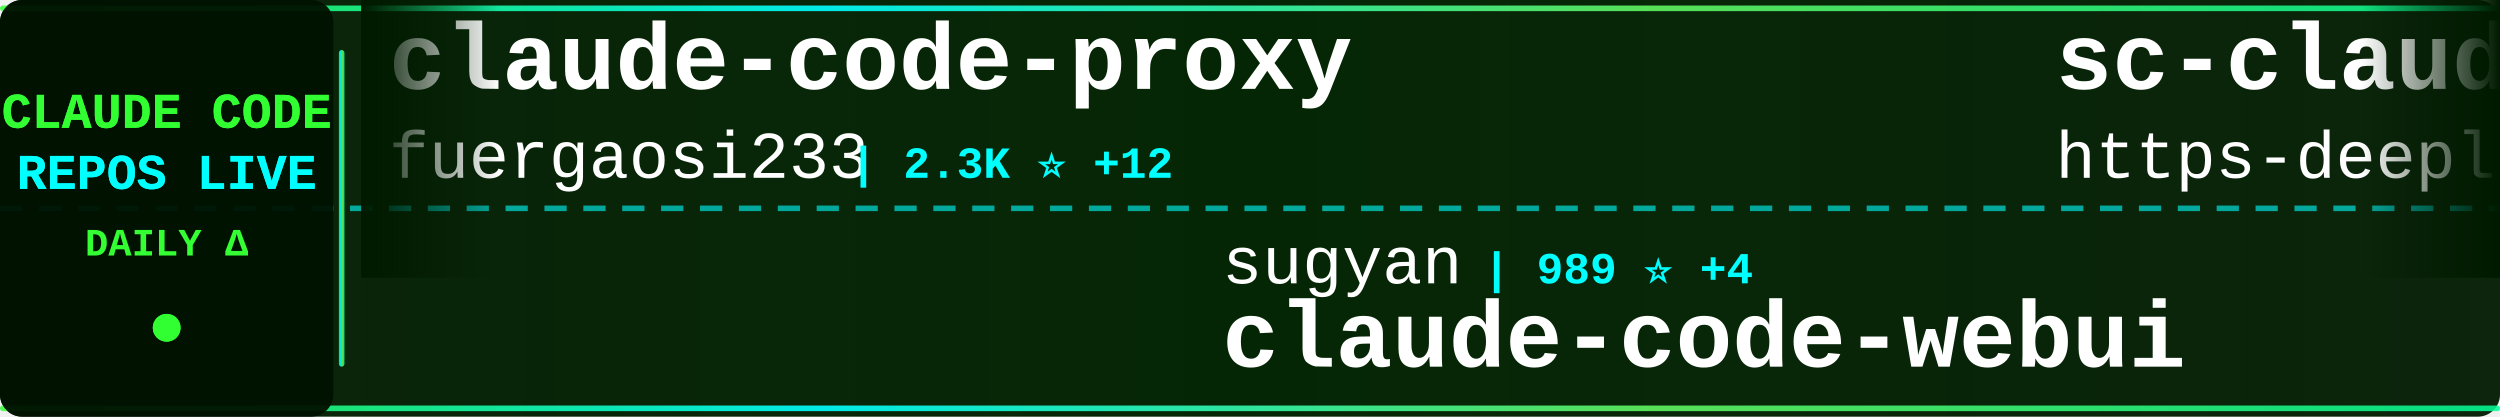
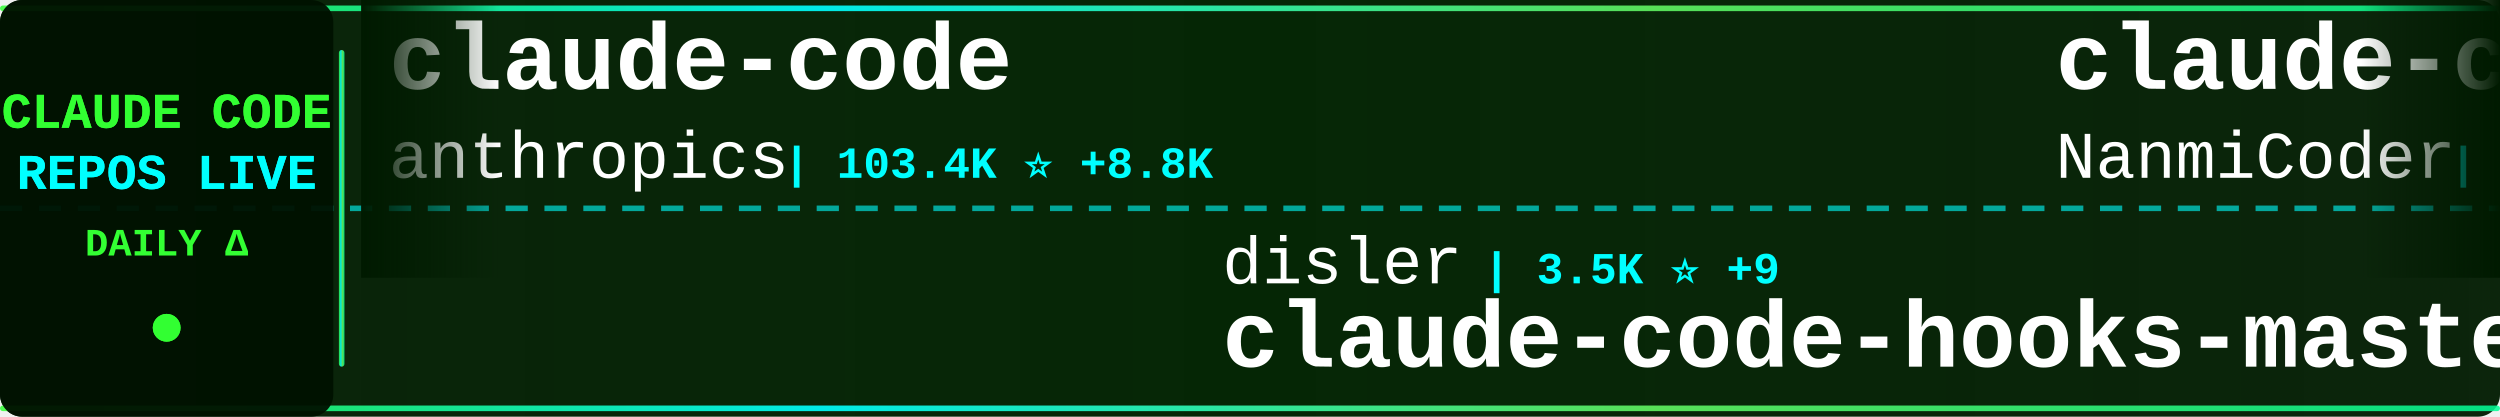
<svg xmlns="http://www.w3.org/2000/svg" width="900" height="150">
  <defs>
    <linearGradient id="tickerBg" x1="0%" y1="0%" x2="100%" y2="0%">
      <stop offset="0%" style="stop-color:#001a00;stop-opacity:0.95" />
      <stop offset="50%" style="stop-color:#002200;stop-opacity:0.98" />
      <stop offset="100%" style="stop-color:#001a00;stop-opacity:0.95" />
    </linearGradient>
    <linearGradient id="borderGrad" x1="0%" y1="0%" x2="100%" y2="0%">
      <stop offset="0%" style="stop-color:#33ff33;stop-opacity:0.85">
        <animate attributeName="stop-opacity" values="0.85;1;0.85" dur="2s" repeatCount="indefinite" />
      </stop>
      <stop offset="33%" style="stop-color:#00ffff;stop-opacity:0.9">
        <animate attributeName="stop-opacity" values="0.9;1;0.9" dur="2.2s" repeatCount="indefinite" />
      </stop>
      <stop offset="66%" style="stop-color:#66ff66;stop-opacity:0.85">
        <animate attributeName="stop-opacity" values="0.85;1;0.85" dur="1.8s" repeatCount="indefinite" />
      </stop>
      <stop offset="100%" style="stop-color:#00ff99;stop-opacity:0.85">
        <animate attributeName="stop-opacity" values="0.85;1;0.85" dur="2s" repeatCount="indefinite" />
      </stop>
    </linearGradient>
    <filter id="textGlow">
      <feGaussianBlur stdDeviation="0.1" result="coloredBlur" />
      <feMerge>
        <feMergeNode in="coloredBlur" />
        <feMergeNode in="SourceGraphic" />
      </feMerge>
    </filter>
    <filter id="metricGlow">
      <feGaussianBlur stdDeviation="0.2" result="coloredBlur" />
      <feMerge>
        <feMergeNode in="coloredBlur" />
        <feMergeNode in="SourceGraphic" />
      </feMerge>
    </filter>
    <linearGradient id="leftFade" x1="0%" y1="0%" x2="100%" y2="0%">
      <stop offset="0%" style="stop-color:#001a00;stop-opacity:1" />
      <stop offset="100%" style="stop-color:#001a00;stop-opacity:0" />
    </linearGradient>
    <linearGradient id="rightFade" x1="0%" y1="0%" x2="100%" y2="0%">
      <stop offset="0%" style="stop-color:#001a00;stop-opacity:0" />
      <stop offset="100%" style="stop-color:#001a00;stop-opacity:1" />
    </linearGradient>
  </defs>
  <rect width="900" height="150" fill="url(#tickerBg)" rx="8" />
  <rect x="0" y="2" width="900" height="2" fill="url(#borderGrad)" rx="1" />
  <rect x="0" y="146" width="900" height="2" fill="url(#borderGrad)" rx="1" />
  <line x1="0" y1="75" x2="900" y2="75" stroke="#00ffff" stroke-width="2" stroke-dasharray="8 6" opacity="0.6" />
  <rect x="0" y="0" width="120" height="150" fill="#001100" opacity="0.95" rx="8" />
  <text x="60" y="46" font-family="'Courier New', monospace" font-size="18" font-weight="bold" fill="#33ff33" text-anchor="middle" filter="url(#textGlow)">
    CLAUDE CODE
  </text>
  <text x="60" y="68" font-family="'Courier New', monospace" font-size="18" font-weight="bold" fill="#00ffff" text-anchor="middle" filter="url(#textGlow)">
    REPOS LIVE
  </text>
  <text x="60" y="92" font-family="'Courier New', monospace" font-size="14" font-weight="bold" fill="#33ff33" text-anchor="middle">
    DAILY Δ
  </text>
  <circle cx="60" cy="118" r="5" fill="#33ff33" filter="url(#metricGlow)">
    <animate attributeName="r" values="4;6;4" dur="1.5s" repeatCount="indefinite" />
    <animate attributeName="opacity" values="0.6;1;0.6" dur="1.5s" repeatCount="indefinite" />
  </circle>
  <rect x="122" y="18" width="2" height="114" fill="url(#borderGrad)" rx="1" />
  <clipPath id="tickerClip">
    <rect x="130" y="0" width="770" height="150" />
  </clipPath>
  <g clip-path="url(#tickerClip)">
    <g id="tickerItems">
      <animateTransform attributeName="transform" attributeType="XML" type="translate" from="0 0" to="-3000 0" dur="54s" repeatCount="indefinite" />
      <g transform="translate(0, 0)">
-         <text x="140" y="32" font-family="'Courier New', monospace" font-size="34" font-weight="bold" fill="#ffffff">claude-code-proxy</text>
-         <text x="140" y="64" font-family="'Courier New', monospace" font-size="24" font-weight="normal" fill="#ffffff" opacity="1.0">fuergaosi233</text>
-         <text x="306" y="64" font-family="'Courier New', monospace" font-size="16" font-weight="bold" fill="#00ffff"> | 2.3K ⭐ +12</text>
+         <text x="140" y="32" font-family="'Courier New', monospace" font-size="34" font-weight="bold" fill="#ffffff">claude-code</text>
+         <text x="140" y="64" font-family="'Courier New', monospace" font-size="24" font-weight="normal" fill="#ffffff" opacity="1.0">anthropics</text>
+         <text x="282" y="64" font-family="'Courier New', monospace" font-size="16" font-weight="bold" fill="#00ffff"> | 103.4K ⭐ +8.8K</text>
      </g>
      <g transform="translate(300, 0)">
+         <text x="140" y="102" font-family="'Courier New', monospace" font-size="24" font-weight="normal" fill="#ffffff" opacity="1.0">disler</text>
+         <text x="234" y="102" font-family="'Courier New', monospace" font-size="16" font-weight="bold" fill="#00ffff"> | 3.5K ⭐ +9</text>
+         <text x="140" y="132" font-family="'Courier New', monospace" font-size="34" font-weight="bold" fill="#ffffff">claude-code-hooks-master...</text>
+       </g>
+       <g transform="translate(600, 0)">
+         <text x="140" y="32" font-family="'Courier New', monospace" font-size="34" font-weight="bold" fill="#ffffff">claude-code-haha</text>
+         <text x="140" y="64" font-family="'Courier New', monospace" font-size="24" font-weight="normal" fill="#ffffff" opacity="1.0">NanmiCoder</text>
+         <text x="282" y="64" font-family="'Courier New', monospace" font-size="16" font-weight="bold" fill="#00ffff"> | 3.5K ⭐ +2.1K</text>
+       </g>
+       <g transform="translate(900, 0)">
+         <text x="140" y="102" font-family="'Courier New', monospace" font-size="24" font-weight="normal" fill="#ffffff" opacity="1.0">zstmfhy</text>
+         <text x="246" y="102" font-family="'Courier New', monospace" font-size="16" font-weight="bold" fill="#00ffff"> | 167 ⭐ +38</text>
+         <text x="140" y="132" font-family="'Courier New', monospace" font-size="34" font-weight="bold" fill="#ffffff">Claude-code</text>
+       </g>
+       <g transform="translate(1200, 0)">
+         <text x="140" y="32" font-family="'Courier New', monospace" font-size="34" font-weight="bold" fill="#ffffff">ClaudeCodeAgents</text>
+         <text x="140" y="64" font-family="'Courier New', monospace" font-size="24" font-weight="normal" fill="#ffffff" opacity="1.0">darcyegb</text>
+         <text x="258" y="64" font-family="'Courier New', monospace" font-size="16" font-weight="bold" fill="#00ffff"> | 640 ⭐ +3</text>
+       </g>
+       <g transform="translate(1500, 0)">
        <text x="140" y="102" font-family="'Courier New', monospace" font-size="24" font-weight="normal" fill="#ffffff" opacity="1.0">sugyan</text>
-         <text x="234" y="102" font-family="'Courier New', monospace" font-size="16" font-weight="bold" fill="#00ffff"> | 989 ⭐ +4</text>
+         <text x="234" y="102" font-family="'Courier New', monospace" font-size="16" font-weight="bold" fill="#00ffff"> | 989 ⭐ +3</text>
        <text x="140" y="132" font-family="'Courier New', monospace" font-size="34" font-weight="bold" fill="#ffffff">claude-code-webui</text>
      </g>
-       <g transform="translate(600, 0)">
-         <text x="140" y="32" font-family="'Courier New', monospace" font-size="34" font-weight="bold" fill="#ffffff">sc-claude-code-files</text>
-         <text x="140" y="64" font-family="'Courier New', monospace" font-size="24" font-weight="normal" fill="#ffffff" opacity="1.0">https-deeplearning-ai</text>
-         <text x="414" y="64" font-family="'Courier New', monospace" font-size="16" font-weight="bold" fill="#00ffff"> | 470 ⭐ +1</text>
-       </g>
-       <g transform="translate(900, 0)">
-         <text x="140" y="102" font-family="'Courier New', monospace" font-size="24" font-weight="normal" fill="#ffffff" opacity="1.0">anthropics</text>
-         <text x="282" y="102" font-family="'Courier New', monospace" font-size="16" font-weight="bold" fill="#00ffff"> | 6.8K ⭐ +40</text>
-         <text x="140" y="132" font-family="'Courier New', monospace" font-size="34" font-weight="bold" fill="#ffffff">claude-code-action</text>
-       </g>
-       <g transform="translate(1200, 0)">
-         <text x="140" y="32" font-family="'Courier New', monospace" font-size="34" font-weight="bold" fill="#ffffff">Claude-Code-Workflow</text>
-         <text x="140" y="64" font-family="'Courier New', monospace" font-size="24" font-weight="normal" fill="#ffffff" opacity="1.0">catlog22</text>
-         <text x="258" y="64" font-family="'Courier New', monospace" font-size="16" font-weight="bold" fill="#00ffff"> | 1.7K ⭐ +22</text>
-       </g>
-       <g transform="translate(1500, 0)">
-         <text x="140" y="102" font-family="'Courier New', monospace" font-size="24" font-weight="normal" fill="#ffffff" opacity="1.0">ChrisWiles</text>
-         <text x="282" y="102" font-family="'Courier New', monospace" font-size="16" font-weight="bold" fill="#00ffff"> | 5.7K ⭐ +24</text>
-         <text x="140" y="132" font-family="'Courier New', monospace" font-size="34" font-weight="bold" fill="#ffffff">claude-code-showcase</text>
-       </g>
      <g transform="translate(1800, 0)">
-         <text x="140" y="32" font-family="'Courier New', monospace" font-size="34" font-weight="bold" fill="#ffffff">claude-code-source-code-...</text>
-         <text x="140" y="64" font-family="'Courier New', monospace" font-size="24" font-weight="normal" fill="#ffffff" opacity="1.0">ghuntley</text>
-         <text x="258" y="64" font-family="'Courier New', monospace" font-size="16" font-weight="bold" fill="#00ffff"> | 955 ⭐ +21</text>
+         <text x="140" y="32" font-family="'Courier New', monospace" font-size="34" font-weight="bold" fill="#ffffff">claude-code-security-rev...</text>
+         <text x="140" y="64" font-family="'Courier New', monospace" font-size="24" font-weight="normal" fill="#ffffff" opacity="1.0">anthropics</text>
+         <text x="282" y="64" font-family="'Courier New', monospace" font-size="16" font-weight="bold" fill="#00ffff"> | 4.1K ⭐ +20</text>
      </g>
      <g transform="translate(2100, 0)">
-         <text x="140" y="102" font-family="'Courier New', monospace" font-size="24" font-weight="normal" fill="#ffffff" opacity="1.0">lintsinghua</text>
-         <text x="294" y="102" font-family="'Courier New', monospace" font-size="16" font-weight="bold" fill="#00ffff"> | 1.0K ⭐ +692</text>
-         <text x="140" y="132" font-family="'Courier New', monospace" font-size="34" font-weight="bold" fill="#ffffff">claude-code-book</text>
+         <text x="140" y="102" font-family="'Courier New', monospace" font-size="24" font-weight="normal" fill="#ffffff" opacity="1.0">KPR111</text>
+         <text x="234" y="102" font-family="'Courier New', monospace" font-size="16" font-weight="bold" fill="#00ffff"> | 14 ⭐ +5</text>
+         <text x="140" y="132" font-family="'Courier New', monospace" font-size="34" font-weight="bold" fill="#ffffff">Claude-Code</text>
      </g>
      <g transform="translate(2400, 0)">
-         <text x="140" y="32" font-family="'Courier New', monospace" font-size="34" font-weight="bold" fill="#ffffff">openclaude</text>
-         <text x="140" y="64" font-family="'Courier New', monospace" font-size="24" font-weight="normal" fill="#ffffff" opacity="1.0">Gitlawb</text>
-         <text x="246" y="64" font-family="'Courier New', monospace" font-size="16" font-weight="bold" fill="#00ffff"> | 3.8K ⭐ +3.8K</text>
+         <text x="140" y="32" font-family="'Courier New', monospace" font-size="34" font-weight="bold" fill="#ffffff">claude-code</text>
+         <text x="140" y="64" font-family="'Courier New', monospace" font-size="24" font-weight="normal" fill="#ffffff" opacity="1.0">beita6969</text>
+         <text x="270" y="64" font-family="'Courier New', monospace" font-size="16" font-weight="bold" fill="#00ffff"> | 241 ⭐ +55</text>
      </g>
      <g transform="translate(2700, 0)">
-         <text x="140" y="102" font-family="'Courier New', monospace" font-size="24" font-weight="normal" fill="#ffffff" opacity="1.0">pedrohcgs</text>
-         <text x="270" y="102" font-family="'Courier New', monospace" font-size="16" font-weight="bold" fill="#00ffff"> | 824 ⭐ +10</text>
-         <text x="140" y="132" font-family="'Courier New', monospace" font-size="34" font-weight="bold" fill="#ffffff">claude-code-my-workflow</text>
+         <text x="140" y="102" font-family="'Courier New', monospace" font-size="24" font-weight="normal" fill="#ffffff" opacity="1.0">bfly123</text>
+         <text x="246" y="102" font-family="'Courier New', monospace" font-size="16" font-weight="bold" fill="#00ffff"> | 2.0K ⭐ +22</text>
+         <text x="140" y="132" font-family="'Courier New', monospace" font-size="34" font-weight="bold" fill="#ffffff">claude_code_bridge</text>
      </g>
      <g transform="translate(3000, 0)">
-         <text x="140" y="32" font-family="'Courier New', monospace" font-size="34" font-weight="bold" fill="#ffffff">claude-code-proxy</text>
-         <text x="140" y="64" font-family="'Courier New', monospace" font-size="24" font-weight="normal" fill="#ffffff" opacity="1.0">fuergaosi233</text>
-         <text x="306" y="64" font-family="'Courier New', monospace" font-size="16" font-weight="bold" fill="#00ffff"> | 2.3K ⭐ +12</text>
+         <text x="140" y="32" font-family="'Courier New', monospace" font-size="34" font-weight="bold" fill="#ffffff">claude-code</text>
+         <text x="140" y="64" font-family="'Courier New', monospace" font-size="24" font-weight="normal" fill="#ffffff" opacity="1.0">anthropics</text>
+         <text x="282" y="64" font-family="'Courier New', monospace" font-size="16" font-weight="bold" fill="#00ffff"> | 103.4K ⭐ +8.8K</text>
      </g>
      <g transform="translate(3300, 0)">
-         <text x="140" y="102" font-family="'Courier New', monospace" font-size="24" font-weight="normal" fill="#ffffff" opacity="1.0">sugyan</text>
-         <text x="234" y="102" font-family="'Courier New', monospace" font-size="16" font-weight="bold" fill="#00ffff"> | 989 ⭐ +4</text>
-         <text x="140" y="132" font-family="'Courier New', monospace" font-size="34" font-weight="bold" fill="#ffffff">claude-code-webui</text>
+         <text x="140" y="102" font-family="'Courier New', monospace" font-size="24" font-weight="normal" fill="#ffffff" opacity="1.0">disler</text>
+         <text x="234" y="102" font-family="'Courier New', monospace" font-size="16" font-weight="bold" fill="#00ffff"> | 3.5K ⭐ +9</text>
+         <text x="140" y="132" font-family="'Courier New', monospace" font-size="34" font-weight="bold" fill="#ffffff">claude-code-hooks-master...</text>
      </g>
      <g transform="translate(3600, 0)">
-         <text x="140" y="32" font-family="'Courier New', monospace" font-size="34" font-weight="bold" fill="#ffffff">sc-claude-code-files</text>
-         <text x="140" y="64" font-family="'Courier New', monospace" font-size="24" font-weight="normal" fill="#ffffff" opacity="1.0">https-deeplearning-ai</text>
-         <text x="414" y="64" font-family="'Courier New', monospace" font-size="16" font-weight="bold" fill="#00ffff"> | 470 ⭐ +1</text>
+         <text x="140" y="32" font-family="'Courier New', monospace" font-size="34" font-weight="bold" fill="#ffffff">claude-code-haha</text>
+         <text x="140" y="64" font-family="'Courier New', monospace" font-size="24" font-weight="normal" fill="#ffffff" opacity="1.0">NanmiCoder</text>
+         <text x="282" y="64" font-family="'Courier New', monospace" font-size="16" font-weight="bold" fill="#00ffff"> | 3.5K ⭐ +2.1K</text>
      </g>
      <g transform="translate(3900, 0)">
-         <text x="140" y="102" font-family="'Courier New', monospace" font-size="24" font-weight="normal" fill="#ffffff" opacity="1.0">anthropics</text>
-         <text x="282" y="102" font-family="'Courier New', monospace" font-size="16" font-weight="bold" fill="#00ffff"> | 6.8K ⭐ +40</text>
-         <text x="140" y="132" font-family="'Courier New', monospace" font-size="34" font-weight="bold" fill="#ffffff">claude-code-action</text>
+         <text x="140" y="102" font-family="'Courier New', monospace" font-size="24" font-weight="normal" fill="#ffffff" opacity="1.0">zstmfhy</text>
+         <text x="246" y="102" font-family="'Courier New', monospace" font-size="16" font-weight="bold" fill="#00ffff"> | 167 ⭐ +38</text>
+         <text x="140" y="132" font-family="'Courier New', monospace" font-size="34" font-weight="bold" fill="#ffffff">Claude-code</text>
      </g>
    </g>
  </g>
  <rect x="130" y="0" width="50" height="100" fill="url(#leftFade)" />
  <rect x="850" y="0" width="50" height="100" fill="url(#rightFade)" />
</svg>
